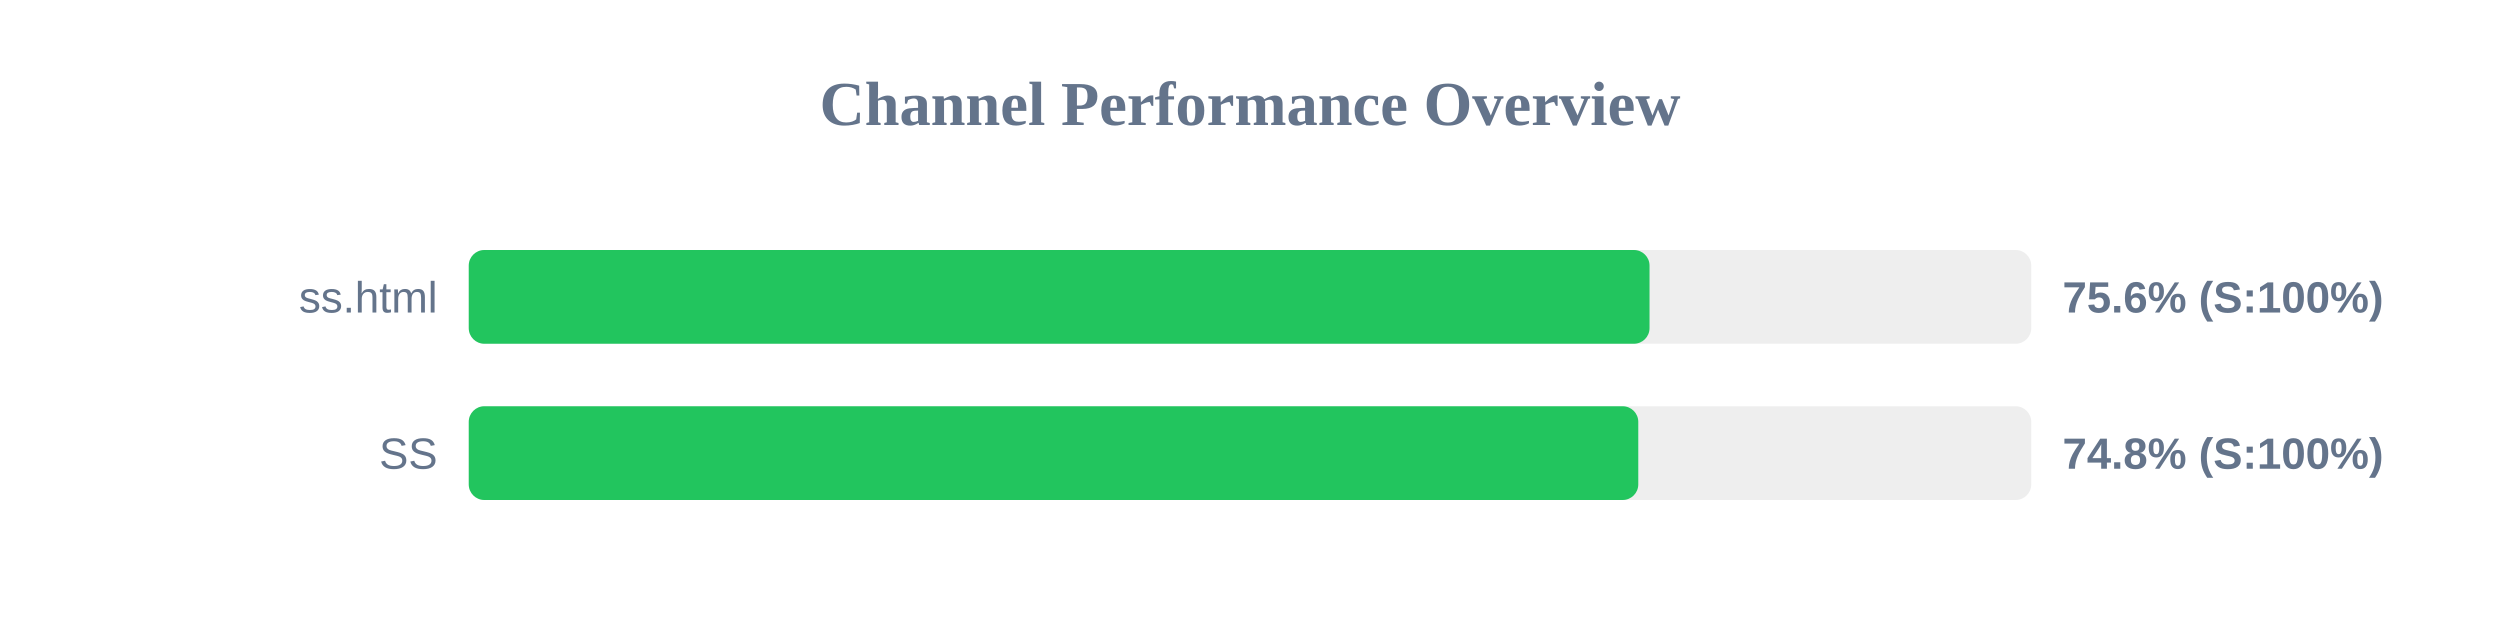
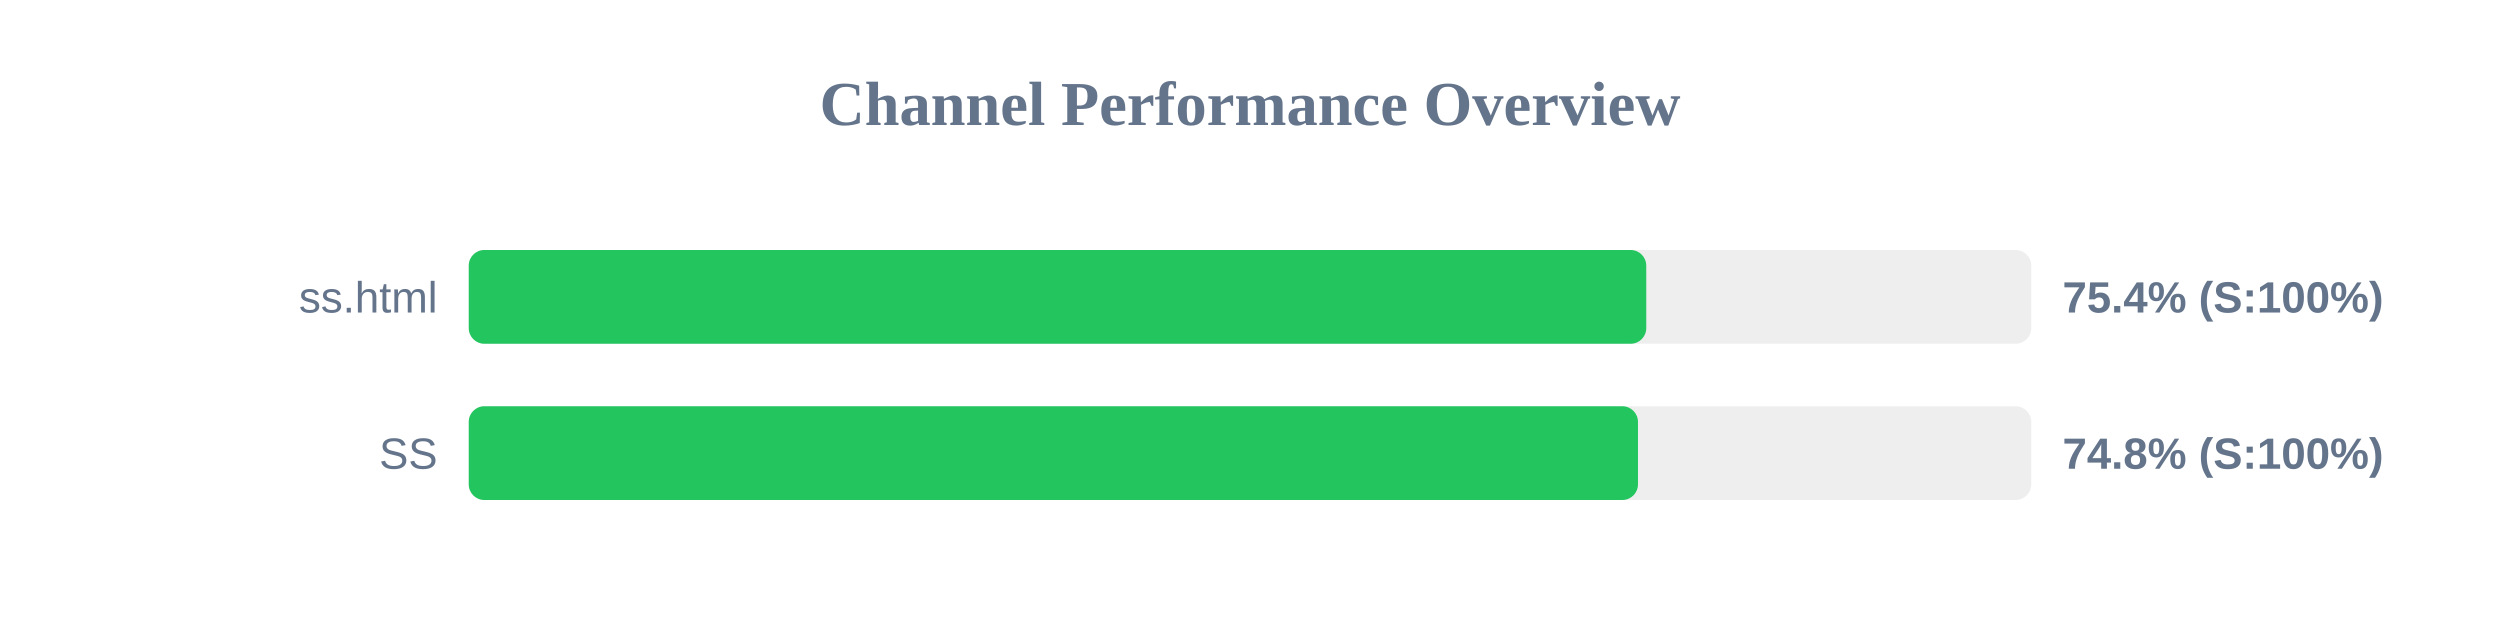
<svg xmlns="http://www.w3.org/2000/svg" width="800" height="200" version="1.1">
  <style>
        .row { font: 14px Arial; fill: #64748b; }
        .score { font: bold 14px Arial; fill: #64748b; }
    </style>
  <text x="400" y="40" text-anchor="middle" font-size="20px" font-weight="bold" fill="#64748b">Channel Performance Overview</text>
  <rect x="150" y="80" width="500" height="30" fill="#eee" rx="5" />
-   <rect x="150" y="80" width="377.85" height="30" fill="#22c55e" rx="5" />
+   <rect x="150" y="80" width="376.8" height="30" fill="#22c55e" rx="5" />
  <text x="140" y="100" text-anchor="end" class="row">ss.html</text>
-   <text x="660" y="100" text-anchor="start" class="score">75.6% (S:100%)</text>
+   <text x="660" y="100" text-anchor="start" class="score">75.4% (S:100%)</text>
  <rect x="150" y="130" width="500" height="30" fill="#eee" rx="5" />
-   <rect x="150" y="130" width="374.25" height="30" fill="#22c55e" rx="5" />
+   <rect x="150" y="130" width="374.15" height="30" fill="#22c55e" rx="5" />
  <text x="140" y="150" text-anchor="end" class="row">SS</text>
  <text x="660" y="150" text-anchor="start" class="score">74.8% (S:100%)</text>
</svg>
